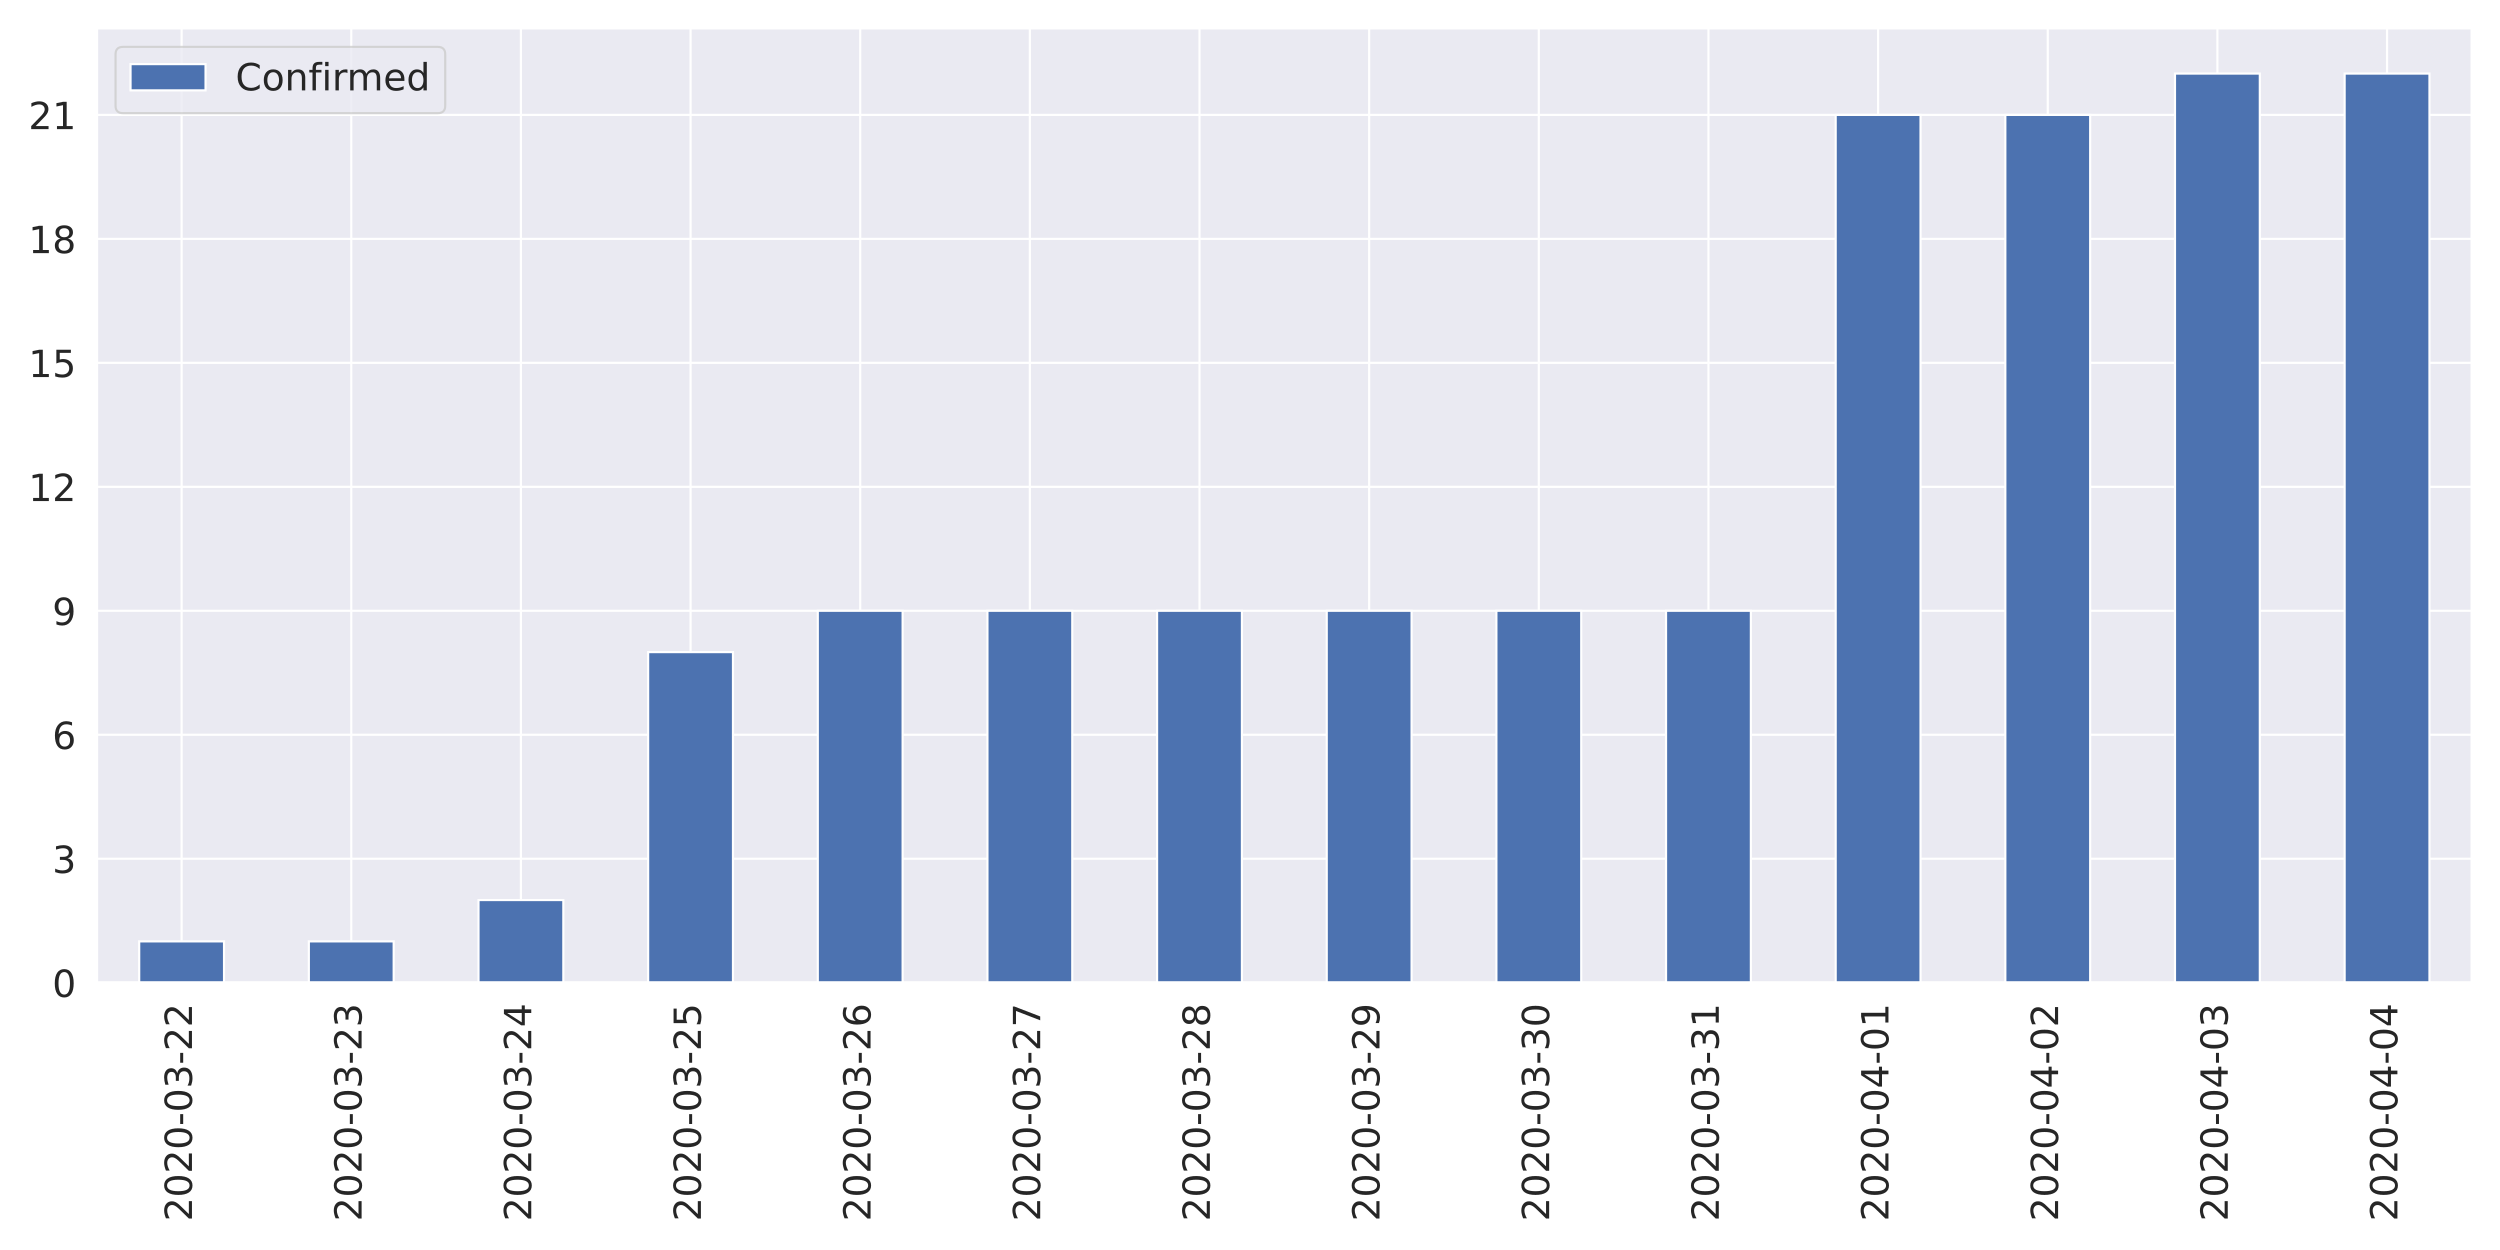
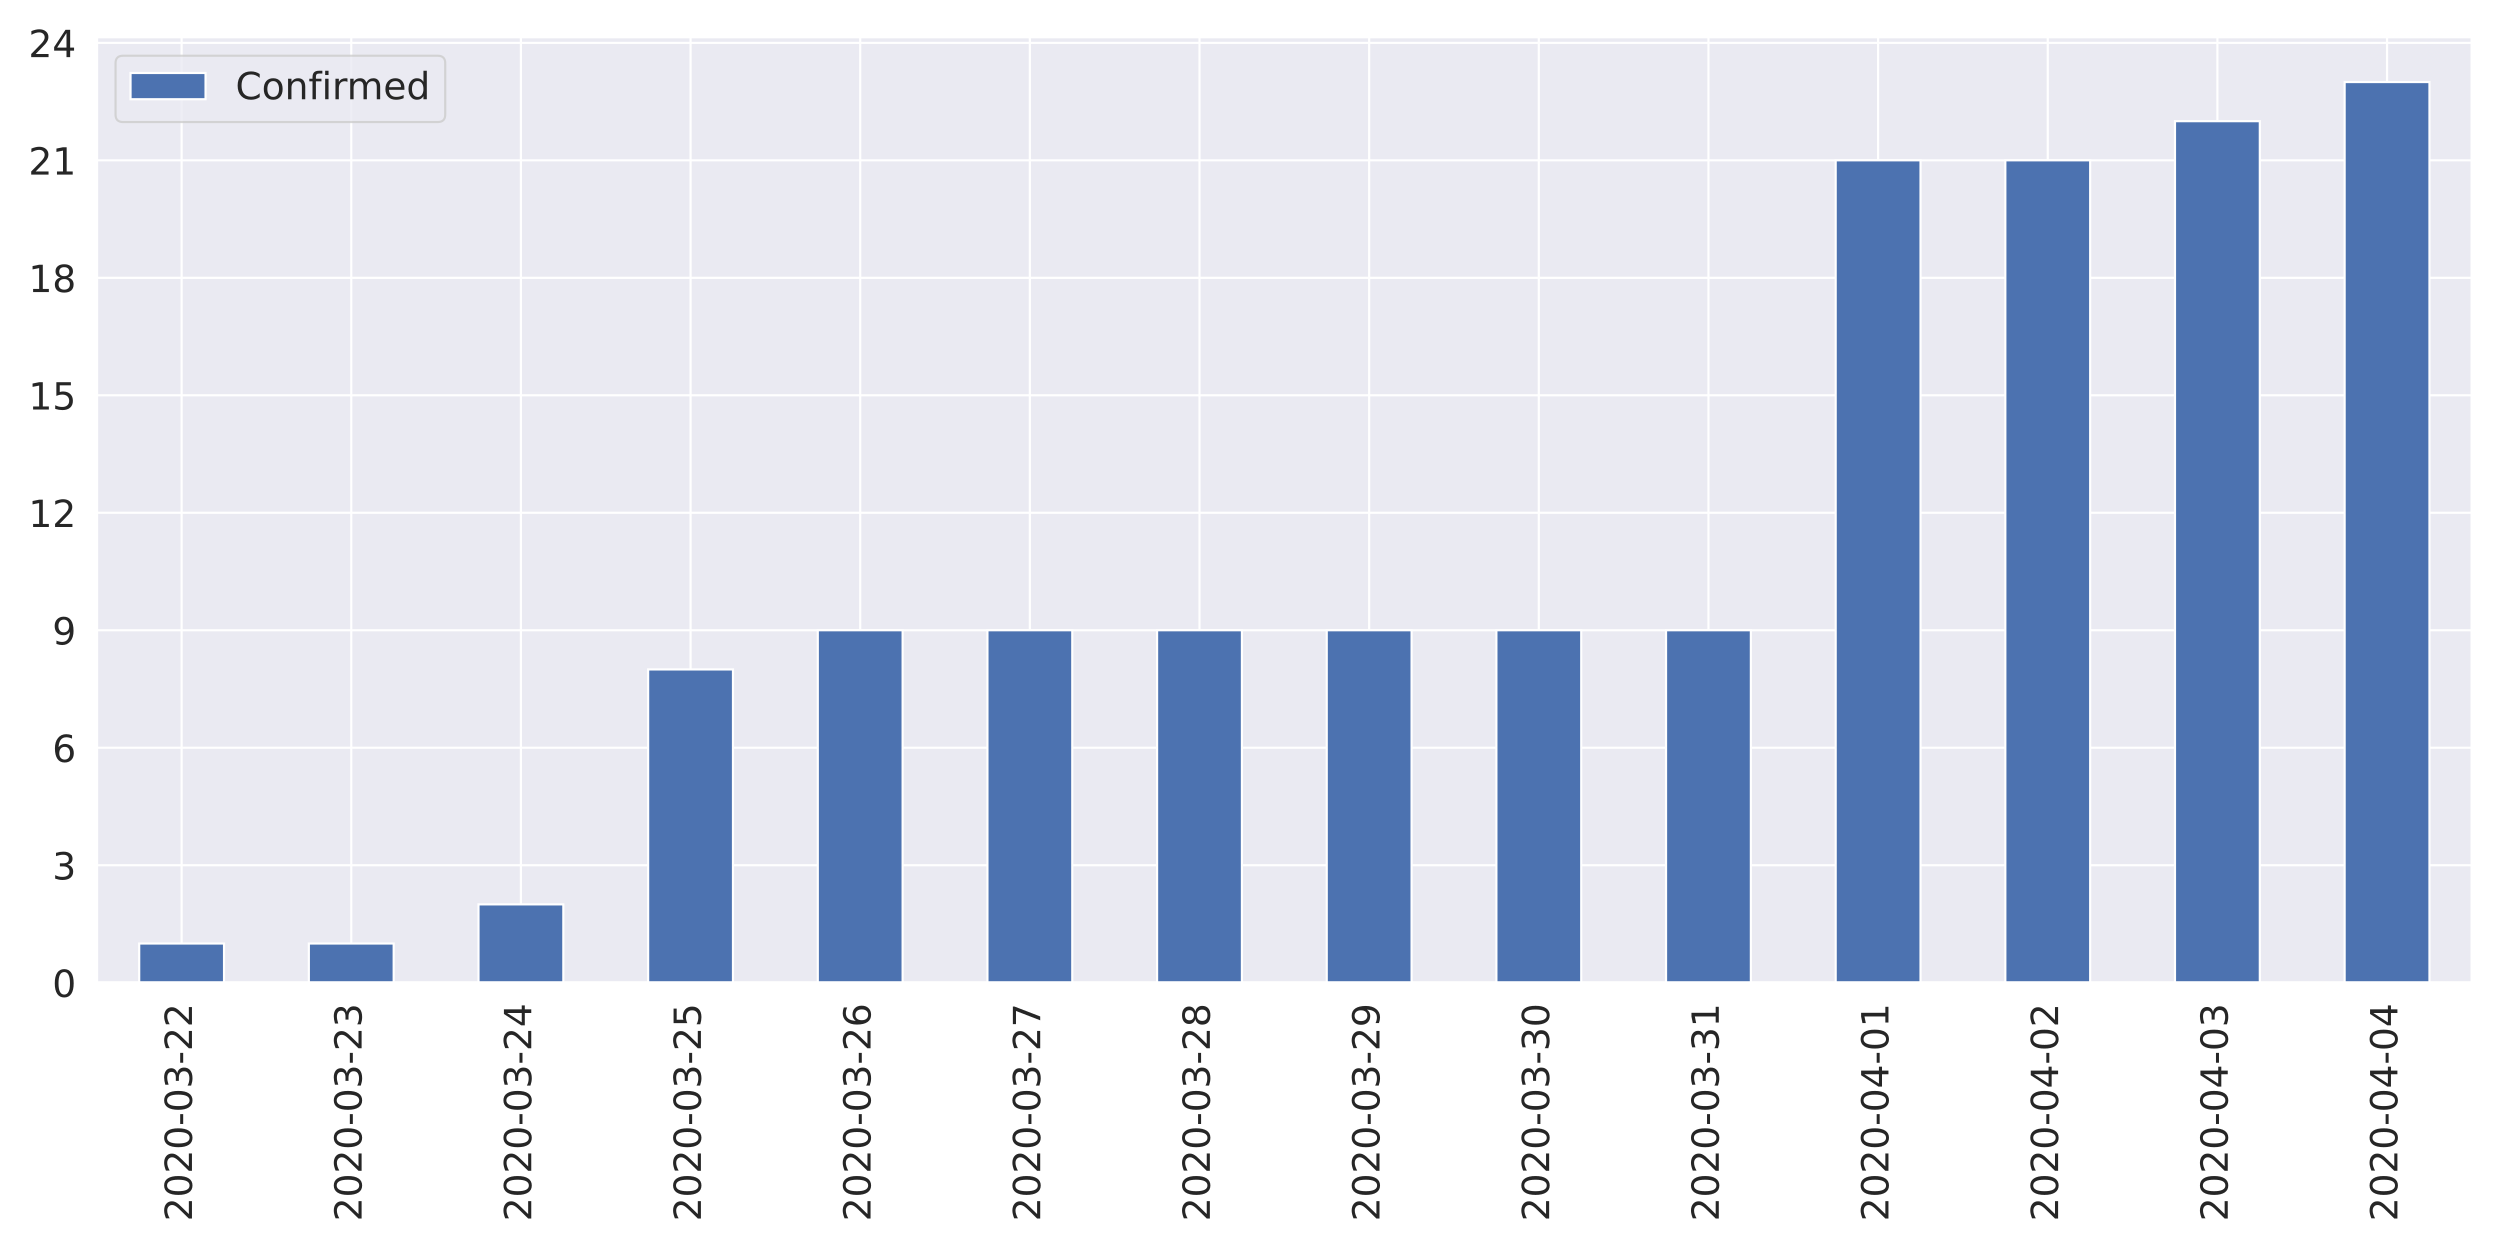
<svg xmlns="http://www.w3.org/2000/svg" xmlns:xlink="http://www.w3.org/1999/xlink" height="576pt" version="1.1" viewBox="0 0 1152 576" width="1152pt">
  <defs>
    <style type="text/css">
*{stroke-linecap:butt;stroke-linejoin:round;}
  </style>
  </defs>
  <g id="figure_1">
    <g id="patch_1">
      <path d="M 0 576  L 1152 576  L 1152 0  L 0 0  z " style="fill:#ffffff;" />
    </g>
    <g id="axes_1">
      <g id="patch_2">
-         <path d="M 44.6 452.83  L 1139.04 452.83  L 1139.04 12.96  L 44.6 12.96  z " style="fill:#eaeaf2;" />
+         <path d="M 44.6 452.83  L 1139.04 452.83  L 1139.04 17.045  L 44.6 17.045  z " style="fill:#eaeaf2;" />
      </g>
      <g id="matplotlib.axis_1">
        <g id="xtick_1">
          <g id="line2d_1">
-             <path clip-path="url(#pf73f8ee75b)" d="M 83.687 452.83  L 83.687 12.96  " style="fill:none;stroke:#ffffff;stroke-linecap:round;" />
+             <path clip-path="url(#p2d3a028dfe)" d="M 83.687 452.83  L 83.687 17.045  " style="fill:none;stroke:#ffffff;stroke-linecap:round;" />
          </g>
          <g id="text_1">
            <defs>
              <path d="M 19.188 8.297  L 53.609 8.297  L 53.609 0  L 7.328 0  L 7.328 8.297  Q 12.938 14.109 22.625 23.891  Q 32.328 33.688 34.812 36.531  Q 39.547 41.844 41.422 45.531  Q 43.312 49.219 43.312 52.781  Q 43.312 58.594 39.234 62.25  Q 35.156 65.922 28.609 65.922  Q 23.969 65.922 18.812 64.312  Q 13.672 62.703 7.812 59.422  L 7.812 69.391  Q 13.766 71.781 18.938 73  Q 24.125 74.219 28.422 74.219  Q 39.75 74.219 46.484 68.547  Q 53.219 62.891 53.219 53.422  Q 53.219 48.922 51.531 44.891  Q 49.859 40.875 45.406 35.406  Q 44.188 33.984 37.641 27.219  Q 31.109 20.453 19.188 8.297  z " id="DejaVuSans-50" />
              <path d="M 31.781 66.406  Q 24.172 66.406 20.328 58.906  Q 16.5 51.422 16.5 36.375  Q 16.5 21.391 20.328 13.891  Q 24.172 6.391 31.781 6.391  Q 39.453 6.391 43.281 13.891  Q 47.125 21.391 47.125 36.375  Q 47.125 51.422 43.281 58.906  Q 39.453 66.406 31.781 66.406  z M 31.781 74.219  Q 44.047 74.219 50.516 64.516  Q 56.984 54.828 56.984 36.375  Q 56.984 17.969 50.516 8.266  Q 44.047 -1.422 31.781 -1.422  Q 19.531 -1.422 13.062 8.266  Q 6.594 17.969 6.594 36.375  Q 6.594 54.828 13.062 64.516  Q 19.531 74.219 31.781 74.219  z " id="DejaVuSans-48" />
              <path d="M 4.891 31.391  L 31.203 31.391  L 31.203 23.391  L 4.891 23.391  z " id="DejaVuSans-45" />
              <path d="M 40.578 39.312  Q 47.656 37.797 51.625 33  Q 55.609 28.219 55.609 21.188  Q 55.609 10.406 48.188 4.484  Q 40.766 -1.422 27.094 -1.422  Q 22.516 -1.422 17.656 -0.516  Q 12.797 0.391 7.625 2.203  L 7.625 11.719  Q 11.719 9.328 16.594 8.109  Q 21.484 6.891 26.812 6.891  Q 36.078 6.891 40.938 10.547  Q 45.797 14.203 45.797 21.188  Q 45.797 27.641 41.281 31.266  Q 36.766 34.906 28.719 34.906  L 20.219 34.906  L 20.219 43.016  L 29.109 43.016  Q 36.375 43.016 40.234 45.922  Q 44.094 48.828 44.094 54.297  Q 44.094 59.906 40.109 62.906  Q 36.141 65.922 28.719 65.922  Q 24.656 65.922 20.016 65.031  Q 15.375 64.156 9.812 62.312  L 9.812 71.094  Q 15.438 72.656 20.344 73.438  Q 25.25 74.219 29.594 74.219  Q 40.828 74.219 47.359 69.109  Q 53.906 64.016 53.906 55.328  Q 53.906 49.266 50.438 45.094  Q 46.969 40.922 40.578 39.312  z " id="DejaVuSans-51" />
            </defs>
            <g style="fill:#262626;" transform="translate(88.45534 562.7538)rotate(-90)scale(0.1728 -0.1728)">
              <use xlink:href="#DejaVuSans-50" />
              <use x="63.623" xlink:href="#DejaVuSans-48" />
              <use x="127.246" xlink:href="#DejaVuSans-50" />
              <use x="190.869" xlink:href="#DejaVuSans-48" />
              <use x="254.492" xlink:href="#DejaVuSans-45" />
              <use x="290.576" xlink:href="#DejaVuSans-48" />
              <use x="354.199" xlink:href="#DejaVuSans-51" />
              <use x="417.822" xlink:href="#DejaVuSans-45" />
              <use x="453.906" xlink:href="#DejaVuSans-50" />
              <use x="517.529" xlink:href="#DejaVuSans-50" />
            </g>
          </g>
        </g>
        <g id="xtick_2">
          <g id="line2d_2">
-             <path clip-path="url(#pf73f8ee75b)" d="M 161.861 452.83  L 161.861 12.96  " style="fill:none;stroke:#ffffff;stroke-linecap:round;" />
+             <path clip-path="url(#p2d3a028dfe)" d="M 161.861 452.83  L 161.861 17.045  " style="fill:none;stroke:#ffffff;stroke-linecap:round;" />
          </g>
          <g id="text_2">
            <g style="fill:#262626;" transform="translate(166.6296 562.7538)rotate(-90)scale(0.1728 -0.1728)">
              <use xlink:href="#DejaVuSans-50" />
              <use x="63.623" xlink:href="#DejaVuSans-48" />
              <use x="127.246" xlink:href="#DejaVuSans-50" />
              <use x="190.869" xlink:href="#DejaVuSans-48" />
              <use x="254.492" xlink:href="#DejaVuSans-45" />
              <use x="290.576" xlink:href="#DejaVuSans-48" />
              <use x="354.199" xlink:href="#DejaVuSans-51" />
              <use x="417.822" xlink:href="#DejaVuSans-45" />
              <use x="453.906" xlink:href="#DejaVuSans-50" />
              <use x="517.529" xlink:href="#DejaVuSans-51" />
            </g>
          </g>
        </g>
        <g id="xtick_3">
          <g id="line2d_3">
-             <path clip-path="url(#pf73f8ee75b)" d="M 240.036 452.83  L 240.036 12.96  " style="fill:none;stroke:#ffffff;stroke-linecap:round;" />
+             <path clip-path="url(#p2d3a028dfe)" d="M 240.036 452.83  L 240.036 17.045  " style="fill:none;stroke:#ffffff;stroke-linecap:round;" />
          </g>
          <g id="text_3">
            <defs>
              <path d="M 37.797 64.312  L 12.891 25.391  L 37.797 25.391  z M 35.203 72.906  L 47.609 72.906  L 47.609 25.391  L 58.016 25.391  L 58.016 17.188  L 47.609 17.188  L 47.609 0  L 37.797 0  L 37.797 17.188  L 4.891 17.188  L 4.891 26.703  z " id="DejaVuSans-52" />
            </defs>
            <g style="fill:#262626;" transform="translate(244.8039 562.7538)rotate(-90)scale(0.1728 -0.1728)">
              <use xlink:href="#DejaVuSans-50" />
              <use x="63.623" xlink:href="#DejaVuSans-48" />
              <use x="127.246" xlink:href="#DejaVuSans-50" />
              <use x="190.869" xlink:href="#DejaVuSans-48" />
              <use x="254.492" xlink:href="#DejaVuSans-45" />
              <use x="290.576" xlink:href="#DejaVuSans-48" />
              <use x="354.199" xlink:href="#DejaVuSans-51" />
              <use x="417.822" xlink:href="#DejaVuSans-45" />
              <use x="453.906" xlink:href="#DejaVuSans-50" />
              <use x="517.529" xlink:href="#DejaVuSans-52" />
            </g>
          </g>
        </g>
        <g id="xtick_4">
          <g id="line2d_4">
-             <path clip-path="url(#pf73f8ee75b)" d="M 318.21 452.83  L 318.21 12.96  " style="fill:none;stroke:#ffffff;stroke-linecap:round;" />
+             <path clip-path="url(#p2d3a028dfe)" d="M 318.21 452.83  L 318.21 17.045  " style="fill:none;stroke:#ffffff;stroke-linecap:round;" />
          </g>
          <g id="text_4">
            <defs>
              <path d="M 10.797 72.906  L 49.516 72.906  L 49.516 64.594  L 19.828 64.594  L 19.828 46.734  Q 21.969 47.469 24.109 47.828  Q 26.266 48.188 28.422 48.188  Q 40.625 48.188 47.75 41.5  Q 54.891 34.812 54.891 23.391  Q 54.891 11.625 47.562 5.094  Q 40.234 -1.422 26.906 -1.422  Q 22.312 -1.422 17.547 -0.641  Q 12.797 0.141 7.719 1.703  L 7.719 11.625  Q 12.109 9.234 16.797 8.062  Q 21.484 6.891 26.703 6.891  Q 35.156 6.891 40.078 11.328  Q 45.016 15.766 45.016 23.391  Q 45.016 31 40.078 35.438  Q 35.156 39.891 26.703 39.891  Q 22.75 39.891 18.812 39.016  Q 14.891 38.141 10.797 36.281  z " id="DejaVuSans-53" />
            </defs>
            <g style="fill:#262626;" transform="translate(322.9782 562.7538)rotate(-90)scale(0.1728 -0.1728)">
              <use xlink:href="#DejaVuSans-50" />
              <use x="63.623" xlink:href="#DejaVuSans-48" />
              <use x="127.246" xlink:href="#DejaVuSans-50" />
              <use x="190.869" xlink:href="#DejaVuSans-48" />
              <use x="254.492" xlink:href="#DejaVuSans-45" />
              <use x="290.576" xlink:href="#DejaVuSans-48" />
              <use x="354.199" xlink:href="#DejaVuSans-51" />
              <use x="417.822" xlink:href="#DejaVuSans-45" />
              <use x="453.906" xlink:href="#DejaVuSans-50" />
              <use x="517.529" xlink:href="#DejaVuSans-53" />
            </g>
          </g>
        </g>
        <g id="xtick_5">
          <g id="line2d_5">
-             <path clip-path="url(#pf73f8ee75b)" d="M 396.384 452.83  L 396.384 12.96  " style="fill:none;stroke:#ffffff;stroke-linecap:round;" />
+             <path clip-path="url(#p2d3a028dfe)" d="M 396.384 452.83  L 396.384 17.045  " style="fill:none;stroke:#ffffff;stroke-linecap:round;" />
          </g>
          <g id="text_5">
            <defs>
              <path d="M 33.016 40.375  Q 26.375 40.375 22.484 35.828  Q 18.609 31.297 18.609 23.391  Q 18.609 15.531 22.484 10.953  Q 26.375 6.391 33.016 6.391  Q 39.656 6.391 43.531 10.953  Q 47.406 15.531 47.406 23.391  Q 47.406 31.297 43.531 35.828  Q 39.656 40.375 33.016 40.375  z M 52.594 71.297  L 52.594 62.312  Q 48.875 64.062 45.094 64.984  Q 41.312 65.922 37.594 65.922  Q 27.828 65.922 22.672 59.328  Q 17.531 52.734 16.797 39.406  Q 19.672 43.656 24.016 45.922  Q 28.375 48.188 33.594 48.188  Q 44.578 48.188 50.953 41.516  Q 57.328 34.859 57.328 23.391  Q 57.328 12.156 50.688 5.359  Q 44.047 -1.422 33.016 -1.422  Q 20.359 -1.422 13.672 8.266  Q 6.984 17.969 6.984 36.375  Q 6.984 53.656 15.188 63.938  Q 23.391 74.219 37.203 74.219  Q 40.922 74.219 44.703 73.484  Q 48.484 72.75 52.594 71.297  z " id="DejaVuSans-54" />
            </defs>
            <g style="fill:#262626;" transform="translate(401.1525 562.7538)rotate(-90)scale(0.1728 -0.1728)">
              <use xlink:href="#DejaVuSans-50" />
              <use x="63.623" xlink:href="#DejaVuSans-48" />
              <use x="127.246" xlink:href="#DejaVuSans-50" />
              <use x="190.869" xlink:href="#DejaVuSans-48" />
              <use x="254.492" xlink:href="#DejaVuSans-45" />
              <use x="290.576" xlink:href="#DejaVuSans-48" />
              <use x="354.199" xlink:href="#DejaVuSans-51" />
              <use x="417.822" xlink:href="#DejaVuSans-45" />
              <use x="453.906" xlink:href="#DejaVuSans-50" />
              <use x="517.529" xlink:href="#DejaVuSans-54" />
            </g>
          </g>
        </g>
        <g id="xtick_6">
          <g id="line2d_6">
-             <path clip-path="url(#pf73f8ee75b)" d="M 474.559 452.83  L 474.559 12.96  " style="fill:none;stroke:#ffffff;stroke-linecap:round;" />
+             <path clip-path="url(#p2d3a028dfe)" d="M 474.559 452.83  L 474.559 17.045  " style="fill:none;stroke:#ffffff;stroke-linecap:round;" />
          </g>
          <g id="text_6">
            <defs>
              <path d="M 8.203 72.906  L 55.078 72.906  L 55.078 68.703  L 28.609 0  L 18.312 0  L 43.219 64.594  L 8.203 64.594  z " id="DejaVuSans-55" />
            </defs>
            <g style="fill:#262626;" transform="translate(479.3268 562.7538)rotate(-90)scale(0.1728 -0.1728)">
              <use xlink:href="#DejaVuSans-50" />
              <use x="63.623" xlink:href="#DejaVuSans-48" />
              <use x="127.246" xlink:href="#DejaVuSans-50" />
              <use x="190.869" xlink:href="#DejaVuSans-48" />
              <use x="254.492" xlink:href="#DejaVuSans-45" />
              <use x="290.576" xlink:href="#DejaVuSans-48" />
              <use x="354.199" xlink:href="#DejaVuSans-51" />
              <use x="417.822" xlink:href="#DejaVuSans-45" />
              <use x="453.906" xlink:href="#DejaVuSans-50" />
              <use x="517.529" xlink:href="#DejaVuSans-55" />
            </g>
          </g>
        </g>
        <g id="xtick_7">
          <g id="line2d_7">
-             <path clip-path="url(#pf73f8ee75b)" d="M 552.733 452.83  L 552.733 12.96  " style="fill:none;stroke:#ffffff;stroke-linecap:round;" />
+             <path clip-path="url(#p2d3a028dfe)" d="M 552.733 452.83  L 552.733 17.045  " style="fill:none;stroke:#ffffff;stroke-linecap:round;" />
          </g>
          <g id="text_7">
            <defs>
              <path d="M 31.781 34.625  Q 24.75 34.625 20.719 30.859  Q 16.703 27.094 16.703 20.516  Q 16.703 13.922 20.719 10.156  Q 24.75 6.391 31.781 6.391  Q 38.812 6.391 42.859 10.172  Q 46.922 13.969 46.922 20.516  Q 46.922 27.094 42.891 30.859  Q 38.875 34.625 31.781 34.625  z M 21.922 38.812  Q 15.578 40.375 12.031 44.719  Q 8.5 49.078 8.5 55.328  Q 8.5 64.062 14.719 69.141  Q 20.953 74.219 31.781 74.219  Q 42.672 74.219 48.875 69.141  Q 55.078 64.062 55.078 55.328  Q 55.078 49.078 51.531 44.719  Q 48 40.375 41.703 38.812  Q 48.828 37.156 52.797 32.312  Q 56.781 27.484 56.781 20.516  Q 56.781 9.906 50.312 4.234  Q 43.844 -1.422 31.781 -1.422  Q 19.734 -1.422 13.25 4.234  Q 6.781 9.906 6.781 20.516  Q 6.781 27.484 10.781 32.312  Q 14.797 37.156 21.922 38.812  z M 18.312 54.391  Q 18.312 48.734 21.844 45.562  Q 25.391 42.391 31.781 42.391  Q 38.141 42.391 41.719 45.562  Q 45.312 48.734 45.312 54.391  Q 45.312 60.062 41.719 63.234  Q 38.141 66.406 31.781 66.406  Q 25.391 66.406 21.844 63.234  Q 18.312 60.062 18.312 54.391  z " id="DejaVuSans-56" />
            </defs>
            <g style="fill:#262626;" transform="translate(557.5011 562.7538)rotate(-90)scale(0.1728 -0.1728)">
              <use xlink:href="#DejaVuSans-50" />
              <use x="63.623" xlink:href="#DejaVuSans-48" />
              <use x="127.246" xlink:href="#DejaVuSans-50" />
              <use x="190.869" xlink:href="#DejaVuSans-48" />
              <use x="254.492" xlink:href="#DejaVuSans-45" />
              <use x="290.576" xlink:href="#DejaVuSans-48" />
              <use x="354.199" xlink:href="#DejaVuSans-51" />
              <use x="417.822" xlink:href="#DejaVuSans-45" />
              <use x="453.906" xlink:href="#DejaVuSans-50" />
              <use x="517.529" xlink:href="#DejaVuSans-56" />
            </g>
          </g>
        </g>
        <g id="xtick_8">
          <g id="line2d_8">
-             <path clip-path="url(#pf73f8ee75b)" d="M 630.907 452.83  L 630.907 12.96  " style="fill:none;stroke:#ffffff;stroke-linecap:round;" />
+             <path clip-path="url(#p2d3a028dfe)" d="M 630.907 452.83  L 630.907 17.045  " style="fill:none;stroke:#ffffff;stroke-linecap:round;" />
          </g>
          <g id="text_8">
            <defs>
              <path d="M 10.984 1.516  L 10.984 10.5  Q 14.703 8.734 18.5 7.812  Q 22.312 6.891 25.984 6.891  Q 35.75 6.891 40.891 13.453  Q 46.047 20.016 46.781 33.406  Q 43.953 29.203 39.594 26.953  Q 35.25 24.703 29.984 24.703  Q 19.047 24.703 12.672 31.312  Q 6.297 37.938 6.297 49.422  Q 6.297 60.641 12.938 67.422  Q 19.578 74.219 30.609 74.219  Q 43.266 74.219 49.922 64.516  Q 56.594 54.828 56.594 36.375  Q 56.594 19.141 48.406 8.859  Q 40.234 -1.422 26.422 -1.422  Q 22.703 -1.422 18.891 -0.688  Q 15.094 0.047 10.984 1.516  z M 30.609 32.422  Q 37.25 32.422 41.125 36.953  Q 45.016 41.5 45.016 49.422  Q 45.016 57.281 41.125 61.844  Q 37.25 66.406 30.609 66.406  Q 23.969 66.406 20.094 61.844  Q 16.219 57.281 16.219 49.422  Q 16.219 41.5 20.094 36.953  Q 23.969 32.422 30.609 32.422  z " id="DejaVuSans-57" />
            </defs>
            <g style="fill:#262626;" transform="translate(635.6753 562.7538)rotate(-90)scale(0.1728 -0.1728)">
              <use xlink:href="#DejaVuSans-50" />
              <use x="63.623" xlink:href="#DejaVuSans-48" />
              <use x="127.246" xlink:href="#DejaVuSans-50" />
              <use x="190.869" xlink:href="#DejaVuSans-48" />
              <use x="254.492" xlink:href="#DejaVuSans-45" />
              <use x="290.576" xlink:href="#DejaVuSans-48" />
              <use x="354.199" xlink:href="#DejaVuSans-51" />
              <use x="417.822" xlink:href="#DejaVuSans-45" />
              <use x="453.906" xlink:href="#DejaVuSans-50" />
              <use x="517.529" xlink:href="#DejaVuSans-57" />
            </g>
          </g>
        </g>
        <g id="xtick_9">
          <g id="line2d_9">
-             <path clip-path="url(#pf73f8ee75b)" d="M 709.081 452.83  L 709.081 12.96  " style="fill:none;stroke:#ffffff;stroke-linecap:round;" />
+             <path clip-path="url(#p2d3a028dfe)" d="M 709.081 452.83  L 709.081 17.045  " style="fill:none;stroke:#ffffff;stroke-linecap:round;" />
          </g>
          <g id="text_9">
            <g style="fill:#262626;" transform="translate(713.8496 562.7538)rotate(-90)scale(0.1728 -0.1728)">
              <use xlink:href="#DejaVuSans-50" />
              <use x="63.623" xlink:href="#DejaVuSans-48" />
              <use x="127.246" xlink:href="#DejaVuSans-50" />
              <use x="190.869" xlink:href="#DejaVuSans-48" />
              <use x="254.492" xlink:href="#DejaVuSans-45" />
              <use x="290.576" xlink:href="#DejaVuSans-48" />
              <use x="354.199" xlink:href="#DejaVuSans-51" />
              <use x="417.822" xlink:href="#DejaVuSans-45" />
              <use x="453.906" xlink:href="#DejaVuSans-51" />
              <use x="517.529" xlink:href="#DejaVuSans-48" />
            </g>
          </g>
        </g>
        <g id="xtick_10">
          <g id="line2d_10">
-             <path clip-path="url(#pf73f8ee75b)" d="M 787.256 452.83  L 787.256 12.96  " style="fill:none;stroke:#ffffff;stroke-linecap:round;" />
+             <path clip-path="url(#p2d3a028dfe)" d="M 787.256 452.83  L 787.256 17.045  " style="fill:none;stroke:#ffffff;stroke-linecap:round;" />
          </g>
          <g id="text_10">
            <defs>
              <path d="M 12.406 8.297  L 28.516 8.297  L 28.516 63.922  L 10.984 60.406  L 10.984 69.391  L 28.422 72.906  L 38.281 72.906  L 38.281 8.297  L 54.391 8.297  L 54.391 0  L 12.406 0  z " id="DejaVuSans-49" />
            </defs>
            <g style="fill:#262626;" transform="translate(792.0239 562.7538)rotate(-90)scale(0.1728 -0.1728)">
              <use xlink:href="#DejaVuSans-50" />
              <use x="63.623" xlink:href="#DejaVuSans-48" />
              <use x="127.246" xlink:href="#DejaVuSans-50" />
              <use x="190.869" xlink:href="#DejaVuSans-48" />
              <use x="254.492" xlink:href="#DejaVuSans-45" />
              <use x="290.576" xlink:href="#DejaVuSans-48" />
              <use x="354.199" xlink:href="#DejaVuSans-51" />
              <use x="417.822" xlink:href="#DejaVuSans-45" />
              <use x="453.906" xlink:href="#DejaVuSans-51" />
              <use x="517.529" xlink:href="#DejaVuSans-49" />
            </g>
          </g>
        </g>
        <g id="xtick_11">
          <g id="line2d_11">
-             <path clip-path="url(#pf73f8ee75b)" d="M 865.43 452.83  L 865.43 12.96  " style="fill:none;stroke:#ffffff;stroke-linecap:round;" />
+             <path clip-path="url(#p2d3a028dfe)" d="M 865.43 452.83  L 865.43 17.045  " style="fill:none;stroke:#ffffff;stroke-linecap:round;" />
          </g>
          <g id="text_11">
            <g style="fill:#262626;" transform="translate(870.1982 562.7538)rotate(-90)scale(0.1728 -0.1728)">
              <use xlink:href="#DejaVuSans-50" />
              <use x="63.623" xlink:href="#DejaVuSans-48" />
              <use x="127.246" xlink:href="#DejaVuSans-50" />
              <use x="190.869" xlink:href="#DejaVuSans-48" />
              <use x="254.492" xlink:href="#DejaVuSans-45" />
              <use x="290.576" xlink:href="#DejaVuSans-48" />
              <use x="354.199" xlink:href="#DejaVuSans-52" />
              <use x="417.822" xlink:href="#DejaVuSans-45" />
              <use x="453.906" xlink:href="#DejaVuSans-48" />
              <use x="517.529" xlink:href="#DejaVuSans-49" />
            </g>
          </g>
        </g>
        <g id="xtick_12">
          <g id="line2d_12">
-             <path clip-path="url(#pf73f8ee75b)" d="M 943.604 452.83  L 943.604 12.96  " style="fill:none;stroke:#ffffff;stroke-linecap:round;" />
+             <path clip-path="url(#p2d3a028dfe)" d="M 943.604 452.83  L 943.604 17.045  " style="fill:none;stroke:#ffffff;stroke-linecap:round;" />
          </g>
          <g id="text_12">
            <g style="fill:#262626;" transform="translate(948.3725 562.7538)rotate(-90)scale(0.1728 -0.1728)">
              <use xlink:href="#DejaVuSans-50" />
              <use x="63.623" xlink:href="#DejaVuSans-48" />
              <use x="127.246" xlink:href="#DejaVuSans-50" />
              <use x="190.869" xlink:href="#DejaVuSans-48" />
              <use x="254.492" xlink:href="#DejaVuSans-45" />
              <use x="290.576" xlink:href="#DejaVuSans-48" />
              <use x="354.199" xlink:href="#DejaVuSans-52" />
              <use x="417.822" xlink:href="#DejaVuSans-45" />
              <use x="453.906" xlink:href="#DejaVuSans-48" />
              <use x="517.529" xlink:href="#DejaVuSans-50" />
            </g>
          </g>
        </g>
        <g id="xtick_13">
          <g id="line2d_13">
-             <path clip-path="url(#pf73f8ee75b)" d="M 1021.779 452.83  L 1021.779 12.96  " style="fill:none;stroke:#ffffff;stroke-linecap:round;" />
+             <path clip-path="url(#p2d3a028dfe)" d="M 1021.779 452.83  L 1021.779 17.045  " style="fill:none;stroke:#ffffff;stroke-linecap:round;" />
          </g>
          <g id="text_13">
            <g style="fill:#262626;" transform="translate(1026.547 562.7538)rotate(-90)scale(0.1728 -0.1728)">
              <use xlink:href="#DejaVuSans-50" />
              <use x="63.623" xlink:href="#DejaVuSans-48" />
              <use x="127.246" xlink:href="#DejaVuSans-50" />
              <use x="190.869" xlink:href="#DejaVuSans-48" />
              <use x="254.492" xlink:href="#DejaVuSans-45" />
              <use x="290.576" xlink:href="#DejaVuSans-48" />
              <use x="354.199" xlink:href="#DejaVuSans-52" />
              <use x="417.822" xlink:href="#DejaVuSans-45" />
              <use x="453.906" xlink:href="#DejaVuSans-48" />
              <use x="517.529" xlink:href="#DejaVuSans-51" />
            </g>
          </g>
        </g>
        <g id="xtick_14">
          <g id="line2d_14">
-             <path clip-path="url(#pf73f8ee75b)" d="M 1099.953 452.83  L 1099.953 12.96  " style="fill:none;stroke:#ffffff;stroke-linecap:round;" />
+             <path clip-path="url(#p2d3a028dfe)" d="M 1099.953 452.83  L 1099.953 17.045  " style="fill:none;stroke:#ffffff;stroke-linecap:round;" />
          </g>
          <g id="text_14">
            <g style="fill:#262626;" transform="translate(1104.721 562.7538)rotate(-90)scale(0.1728 -0.1728)">
              <use xlink:href="#DejaVuSans-50" />
              <use x="63.623" xlink:href="#DejaVuSans-48" />
              <use x="127.246" xlink:href="#DejaVuSans-50" />
              <use x="190.869" xlink:href="#DejaVuSans-48" />
              <use x="254.492" xlink:href="#DejaVuSans-45" />
              <use x="290.576" xlink:href="#DejaVuSans-48" />
              <use x="354.199" xlink:href="#DejaVuSans-52" />
              <use x="417.822" xlink:href="#DejaVuSans-45" />
              <use x="453.906" xlink:href="#DejaVuSans-48" />
              <use x="517.529" xlink:href="#DejaVuSans-52" />
            </g>
          </g>
        </g>
      </g>
      <g id="matplotlib.axis_2">
        <g id="ytick_1">
          <g id="line2d_15">
-             <path clip-path="url(#pf73f8ee75b)" d="M 44.6 452.83  L 1139.04 452.83  " style="fill:none;stroke:#ffffff;stroke-linecap:round;" />
+             <path clip-path="url(#p2d3a028dfe)" d="M 44.6 452.83  L 1139.04 452.83  " style="fill:none;stroke:#ffffff;stroke-linecap:round;" />
          </g>
          <g id="text_15">
            <g style="fill:#262626;" transform="translate(24.1056 459.3951)scale(0.1728 -0.1728)">
              <use xlink:href="#DejaVuSans-48" />
            </g>
          </g>
        </g>
        <g id="ytick_2">
          <g id="line2d_16">
-             <path clip-path="url(#pf73f8ee75b)" d="M 44.6 395.704  L 1139.04 395.704  " style="fill:none;stroke:#ffffff;stroke-linecap:round;" />
+             <path clip-path="url(#p2d3a028dfe)" d="M 44.6 398.695  L 1139.04 398.695  " style="fill:none;stroke:#ffffff;stroke-linecap:round;" />
          </g>
          <g id="text_16">
-             <g style="fill:#262626;" transform="translate(24.1056 402.2691)scale(0.1728 -0.1728)">
+             <g style="fill:#262626;" transform="translate(24.1056 405.2603)scale(0.1728 -0.1728)">
              <use xlink:href="#DejaVuSans-51" />
            </g>
          </g>
        </g>
        <g id="ytick_3">
          <g id="line2d_17">
-             <path clip-path="url(#pf73f8ee75b)" d="M 44.6 338.578  L 1139.04 338.578  " style="fill:none;stroke:#ffffff;stroke-linecap:round;" />
+             <path clip-path="url(#p2d3a028dfe)" d="M 44.6 344.56  L 1139.04 344.56  " style="fill:none;stroke:#ffffff;stroke-linecap:round;" />
          </g>
          <g id="text_17">
-             <g style="fill:#262626;" transform="translate(24.1056 345.1431)scale(0.1728 -0.1728)">
+             <g style="fill:#262626;" transform="translate(24.1056 351.1255)scale(0.1728 -0.1728)">
              <use xlink:href="#DejaVuSans-54" />
            </g>
          </g>
        </g>
        <g id="ytick_4">
          <g id="line2d_18">
-             <path clip-path="url(#pf73f8ee75b)" d="M 44.6 281.452  L 1139.04 281.452  " style="fill:none;stroke:#ffffff;stroke-linecap:round;" />
+             <path clip-path="url(#p2d3a028dfe)" d="M 44.6 290.426  L 1139.04 290.426  " style="fill:none;stroke:#ffffff;stroke-linecap:round;" />
          </g>
          <g id="text_18">
-             <g style="fill:#262626;" transform="translate(24.1056 288.0171)scale(0.1728 -0.1728)">
+             <g style="fill:#262626;" transform="translate(24.1056 296.9908)scale(0.1728 -0.1728)">
              <use xlink:href="#DejaVuSans-57" />
            </g>
          </g>
        </g>
        <g id="ytick_5">
          <g id="line2d_19">
-             <path clip-path="url(#pf73f8ee75b)" d="M 44.6 224.326  L 1139.04 224.326  " style="fill:none;stroke:#ffffff;stroke-linecap:round;" />
+             <path clip-path="url(#p2d3a028dfe)" d="M 44.6 236.291  L 1139.04 236.291  " style="fill:none;stroke:#ffffff;stroke-linecap:round;" />
          </g>
          <g id="text_19">
-             <g style="fill:#262626;" transform="translate(13.1112 230.8912)scale(0.1728 -0.1728)">
+             <g style="fill:#262626;" transform="translate(13.1112 242.856)scale(0.1728 -0.1728)">
              <use xlink:href="#DejaVuSans-49" />
              <use x="63.623" xlink:href="#DejaVuSans-50" />
            </g>
          </g>
        </g>
        <g id="ytick_6">
          <g id="line2d_20">
-             <path clip-path="url(#pf73f8ee75b)" d="M 44.6 167.2  L 1139.04 167.2  " style="fill:none;stroke:#ffffff;stroke-linecap:round;" />
+             <path clip-path="url(#p2d3a028dfe)" d="M 44.6 182.156  L 1139.04 182.156  " style="fill:none;stroke:#ffffff;stroke-linecap:round;" />
          </g>
          <g id="text_20">
-             <g style="fill:#262626;" transform="translate(13.1112 173.7652)scale(0.1728 -0.1728)">
+             <g style="fill:#262626;" transform="translate(13.1112 188.7213)scale(0.1728 -0.1728)">
              <use xlink:href="#DejaVuSans-49" />
              <use x="63.623" xlink:href="#DejaVuSans-53" />
            </g>
          </g>
        </g>
        <g id="ytick_7">
          <g id="line2d_21">
-             <path clip-path="url(#pf73f8ee75b)" d="M 44.6 110.074  L 1139.04 110.074  " style="fill:none;stroke:#ffffff;stroke-linecap:round;" />
+             <path clip-path="url(#p2d3a028dfe)" d="M 44.6 128.021  L 1139.04 128.021  " style="fill:none;stroke:#ffffff;stroke-linecap:round;" />
          </g>
          <g id="text_21">
-             <g style="fill:#262626;" transform="translate(13.1112 116.6392)scale(0.1728 -0.1728)">
+             <g style="fill:#262626;" transform="translate(13.1112 134.5865)scale(0.1728 -0.1728)">
              <use xlink:href="#DejaVuSans-49" />
              <use x="63.623" xlink:href="#DejaVuSans-56" />
            </g>
          </g>
        </g>
        <g id="ytick_8">
          <g id="line2d_22">
-             <path clip-path="url(#pf73f8ee75b)" d="M 44.6 52.948  L 1139.04 52.948  " style="fill:none;stroke:#ffffff;stroke-linecap:round;" />
+             <path clip-path="url(#p2d3a028dfe)" d="M 44.6 73.887  L 1139.04 73.887  " style="fill:none;stroke:#ffffff;stroke-linecap:round;" />
          </g>
          <g id="text_22">
-             <g style="fill:#262626;" transform="translate(13.1112 59.51323)scale(0.1728 -0.1728)">
+             <g style="fill:#262626;" transform="translate(13.1112 80.45176)scale(0.1728 -0.1728)">
              <use xlink:href="#DejaVuSans-50" />
              <use x="63.623" xlink:href="#DejaVuSans-49" />
            </g>
          </g>
        </g>
+         <g id="ytick_9">
+           <g id="line2d_23">
+             <path clip-path="url(#p2d3a028dfe)" d="M 44.6 19.752  L 1139.04 19.752  " style="fill:none;stroke:#ffffff;stroke-linecap:round;" />
+           </g>
+           <g id="text_23">
+             <g style="fill:#262626;" transform="translate(13.1112 26.31701)scale(0.1728 -0.1728)">
+               <use xlink:href="#DejaVuSans-50" />
+               <use x="63.623" xlink:href="#DejaVuSans-52" />
+             </g>
+           </g>
+         </g>
      </g>
      <g id="patch_3">
-         <path clip-path="url(#pf73f8ee75b)" d="M 64.144 452.83  L 103.231 452.83  L 103.231 433.788  L 64.144 433.788  z " style="fill:#4c72b0;stroke:#ffffff;stroke-linejoin:miter;" />
+         <path clip-path="url(#p2d3a028dfe)" d="M 64.144 452.83  L 103.231 452.83  L 103.231 434.785  L 64.144 434.785  z " style="fill:#4c72b0;stroke:#ffffff;stroke-linejoin:miter;" />
      </g>
      <g id="patch_4">
-         <path clip-path="url(#pf73f8ee75b)" d="M 142.318 452.83  L 181.405 452.83  L 181.405 433.788  L 142.318 433.788  z " style="fill:#4c72b0;stroke:#ffffff;stroke-linejoin:miter;" />
+         <path clip-path="url(#p2d3a028dfe)" d="M 142.318 452.83  L 181.405 452.83  L 181.405 434.785  L 142.318 434.785  z " style="fill:#4c72b0;stroke:#ffffff;stroke-linejoin:miter;" />
      </g>
      <g id="patch_5">
-         <path clip-path="url(#pf73f8ee75b)" d="M 220.492 452.83  L 259.579 452.83  L 259.579 414.746  L 220.492 414.746  z " style="fill:#4c72b0;stroke:#ffffff;stroke-linejoin:miter;" />
+         <path clip-path="url(#p2d3a028dfe)" d="M 220.492 452.83  L 259.579 452.83  L 259.579 416.74  L 220.492 416.74  z " style="fill:#4c72b0;stroke:#ffffff;stroke-linejoin:miter;" />
      </g>
      <g id="patch_6">
-         <path clip-path="url(#pf73f8ee75b)" d="M 298.666 452.83  L 337.754 452.83  L 337.754 300.494  L 298.666 300.494  z " style="fill:#4c72b0;stroke:#ffffff;stroke-linejoin:miter;" />
+         <path clip-path="url(#p2d3a028dfe)" d="M 298.666 452.83  L 337.754 452.83  L 337.754 308.471  L 298.666 308.471  z " style="fill:#4c72b0;stroke:#ffffff;stroke-linejoin:miter;" />
      </g>
      <g id="patch_7">
-         <path clip-path="url(#pf73f8ee75b)" d="M 376.841 452.83  L 415.928 452.83  L 415.928 281.452  L 376.841 281.452  z " style="fill:#4c72b0;stroke:#ffffff;stroke-linejoin:miter;" />
+         <path clip-path="url(#p2d3a028dfe)" d="M 376.841 452.83  L 415.928 452.83  L 415.928 290.426  L 376.841 290.426  z " style="fill:#4c72b0;stroke:#ffffff;stroke-linejoin:miter;" />
      </g>
      <g id="patch_8">
-         <path clip-path="url(#pf73f8ee75b)" d="M 455.015 452.83  L 494.102 452.83  L 494.102 281.452  L 455.015 281.452  z " style="fill:#4c72b0;stroke:#ffffff;stroke-linejoin:miter;" />
+         <path clip-path="url(#p2d3a028dfe)" d="M 455.015 452.83  L 494.102 452.83  L 494.102 290.426  L 455.015 290.426  z " style="fill:#4c72b0;stroke:#ffffff;stroke-linejoin:miter;" />
      </g>
      <g id="patch_9">
-         <path clip-path="url(#pf73f8ee75b)" d="M 533.189 452.83  L 572.276 452.83  L 572.276 281.452  L 533.189 281.452  z " style="fill:#4c72b0;stroke:#ffffff;stroke-linejoin:miter;" />
+         <path clip-path="url(#p2d3a028dfe)" d="M 533.189 452.83  L 572.276 452.83  L 572.276 290.426  L 533.189 290.426  z " style="fill:#4c72b0;stroke:#ffffff;stroke-linejoin:miter;" />
      </g>
      <g id="patch_10">
-         <path clip-path="url(#pf73f8ee75b)" d="M 611.364 452.83  L 650.451 452.83  L 650.451 281.452  L 611.364 281.452  z " style="fill:#4c72b0;stroke:#ffffff;stroke-linejoin:miter;" />
+         <path clip-path="url(#p2d3a028dfe)" d="M 611.364 452.83  L 650.451 452.83  L 650.451 290.426  L 611.364 290.426  z " style="fill:#4c72b0;stroke:#ffffff;stroke-linejoin:miter;" />
      </g>
      <g id="patch_11">
-         <path clip-path="url(#pf73f8ee75b)" d="M 689.538 452.83  L 728.625 452.83  L 728.625 281.452  L 689.538 281.452  z " style="fill:#4c72b0;stroke:#ffffff;stroke-linejoin:miter;" />
+         <path clip-path="url(#p2d3a028dfe)" d="M 689.538 452.83  L 728.625 452.83  L 728.625 290.426  L 689.538 290.426  z " style="fill:#4c72b0;stroke:#ffffff;stroke-linejoin:miter;" />
      </g>
      <g id="patch_12">
-         <path clip-path="url(#pf73f8ee75b)" d="M 767.712 452.83  L 806.799 452.83  L 806.799 281.452  L 767.712 281.452  z " style="fill:#4c72b0;stroke:#ffffff;stroke-linejoin:miter;" />
+         <path clip-path="url(#p2d3a028dfe)" d="M 767.712 452.83  L 806.799 452.83  L 806.799 290.426  L 767.712 290.426  z " style="fill:#4c72b0;stroke:#ffffff;stroke-linejoin:miter;" />
      </g>
      <g id="patch_13">
-         <path clip-path="url(#pf73f8ee75b)" d="M 845.886 452.83  L 884.974 452.83  L 884.974 52.948  L 845.886 52.948  z " style="fill:#4c72b0;stroke:#ffffff;stroke-linejoin:miter;" />
+         <path clip-path="url(#p2d3a028dfe)" d="M 845.886 452.83  L 884.974 452.83  L 884.974 73.887  L 845.886 73.887  z " style="fill:#4c72b0;stroke:#ffffff;stroke-linejoin:miter;" />
      </g>
      <g id="patch_14">
-         <path clip-path="url(#pf73f8ee75b)" d="M 924.061 452.83  L 963.148 452.83  L 963.148 52.948  L 924.061 52.948  z " style="fill:#4c72b0;stroke:#ffffff;stroke-linejoin:miter;" />
+         <path clip-path="url(#p2d3a028dfe)" d="M 924.061 452.83  L 963.148 452.83  L 963.148 73.887  L 924.061 73.887  z " style="fill:#4c72b0;stroke:#ffffff;stroke-linejoin:miter;" />
      </g>
      <g id="patch_15">
-         <path clip-path="url(#pf73f8ee75b)" d="M 1002.235 452.83  L 1041.322 452.83  L 1041.322 33.906  L 1002.235 33.906  z " style="fill:#4c72b0;stroke:#ffffff;stroke-linejoin:miter;" />
+         <path clip-path="url(#p2d3a028dfe)" d="M 1002.235 452.83  L 1041.322 452.83  L 1041.322 55.842  L 1002.235 55.842  z " style="fill:#4c72b0;stroke:#ffffff;stroke-linejoin:miter;" />
      </g>
      <g id="patch_16">
-         <path clip-path="url(#pf73f8ee75b)" d="M 1080.409 452.83  L 1119.496 452.83  L 1119.496 33.906  L 1080.409 33.906  z " style="fill:#4c72b0;stroke:#ffffff;stroke-linejoin:miter;" />
+         <path clip-path="url(#p2d3a028dfe)" d="M 1080.409 452.83  L 1119.496 452.83  L 1119.496 37.797  L 1080.409 37.797  z " style="fill:#4c72b0;stroke:#ffffff;stroke-linejoin:miter;" />
      </g>
      <g id="patch_17">
-         <path d="M 44.6 452.83  L 44.6 12.96  " style="fill:none;stroke:#ffffff;stroke-linecap:square;stroke-linejoin:miter;stroke-width:1.25;" />
+         <path d="M 44.6 452.83  L 44.6 17.045  " style="fill:none;stroke:#ffffff;stroke-linecap:square;stroke-linejoin:miter;stroke-width:1.25;" />
      </g>
      <g id="patch_18">
-         <path d="M 1139.04 452.83  L 1139.04 12.96  " style="fill:none;stroke:#ffffff;stroke-linecap:square;stroke-linejoin:miter;stroke-width:1.25;" />
+         <path d="M 1139.04 452.83  L 1139.04 17.045  " style="fill:none;stroke:#ffffff;stroke-linecap:square;stroke-linejoin:miter;stroke-width:1.25;" />
      </g>
      <g id="patch_19">
        <path d="M 44.6 452.83  L 1139.04 452.83  " style="fill:none;stroke:#ffffff;stroke-linecap:square;stroke-linejoin:miter;stroke-width:1.25;" />
      </g>
      <g id="patch_20">
-         <path d="M 44.6 12.96  L 1139.04 12.96  " style="fill:none;stroke:#ffffff;stroke-linecap:square;stroke-linejoin:miter;stroke-width:1.25;" />
+         <path d="M 44.6 17.045  L 1139.04 17.045  " style="fill:none;stroke:#ffffff;stroke-linecap:square;stroke-linejoin:miter;stroke-width:1.25;" />
      </g>
      <g id="legend_1">
        <g id="patch_21">
-           <path d="M 56.696 52.148  L 201.702 52.148  Q 205.158 52.148 205.158 48.692  L 205.158 25.056  Q 205.158 21.6 201.702 21.6  L 56.696 21.6  Q 53.24 21.6 53.24 25.056  L 53.24 48.692  Q 53.24 52.148 56.696 52.148  z " style="fill:#eaeaf2;opacity:0.8;stroke:#cccccc;stroke-linejoin:miter;" />
+           <path d="M 56.696 56.233  L 201.702 56.233  Q 205.158 56.233 205.158 52.777  L 205.158 29.141  Q 205.158 25.685 201.702 25.685  L 56.696 25.685  Q 53.24 25.685 53.24 29.141  L 53.24 52.777  Q 53.24 56.233 56.696 56.233  z " style="fill:#eaeaf2;opacity:0.8;stroke:#cccccc;stroke-linejoin:miter;" />
        </g>
        <g id="patch_22">
-           <path d="M 60.152 41.642  L 94.712 41.642  L 94.712 29.546  L 60.152 29.546  z " style="fill:#4c72b0;stroke:#ffffff;stroke-linejoin:miter;" />
-         </g>
-         <g id="text_23">
+           <path d="M 60.152 45.727  L 94.712 45.727  L 94.712 33.631  L 60.152 33.631  z " style="fill:#4c72b0;stroke:#ffffff;stroke-linejoin:miter;" />
+         </g>
+         <g id="text_24">
          <defs>
            <path d="M 64.406 67.281  L 64.406 56.891  Q 59.422 61.531 53.781 63.812  Q 48.141 66.109 41.797 66.109  Q 29.297 66.109 22.656 58.469  Q 16.016 50.828 16.016 36.375  Q 16.016 21.969 22.656 14.328  Q 29.297 6.688 41.797 6.688  Q 48.141 6.688 53.781 8.984  Q 59.422 11.281 64.406 15.922  L 64.406 5.609  Q 59.234 2.094 53.438 0.328  Q 47.656 -1.422 41.219 -1.422  Q 24.656 -1.422 15.125 8.703  Q 5.609 18.844 5.609 36.375  Q 5.609 53.953 15.125 64.078  Q 24.656 74.219 41.219 74.219  Q 47.75 74.219 53.531 72.484  Q 59.328 70.75 64.406 67.281  z " id="DejaVuSans-67" />
            <path d="M 30.609 48.391  Q 23.391 48.391 19.188 42.75  Q 14.984 37.109 14.984 27.297  Q 14.984 17.484 19.156 11.844  Q 23.344 6.203 30.609 6.203  Q 37.797 6.203 41.984 11.859  Q 46.188 17.531 46.188 27.297  Q 46.188 37.016 41.984 42.703  Q 37.797 48.391 30.609 48.391  z M 30.609 56  Q 42.328 56 49.016 48.375  Q 55.719 40.766 55.719 27.297  Q 55.719 13.875 49.016 6.219  Q 42.328 -1.422 30.609 -1.422  Q 18.844 -1.422 12.172 6.219  Q 5.516 13.875 5.516 27.297  Q 5.516 40.766 12.172 48.375  Q 18.844 56 30.609 56  z " id="DejaVuSans-111" />
            <path d="M 54.891 33.016  L 54.891 0  L 45.906 0  L 45.906 32.719  Q 45.906 40.484 42.875 44.328  Q 39.844 48.188 33.797 48.188  Q 26.516 48.188 22.312 43.547  Q 18.109 38.922 18.109 30.906  L 18.109 0  L 9.078 0  L 9.078 54.688  L 18.109 54.688  L 18.109 46.188  Q 21.344 51.125 25.703 53.562  Q 30.078 56 35.797 56  Q 45.219 56 50.047 50.172  Q 54.891 44.344 54.891 33.016  z " id="DejaVuSans-110" />
            <path d="M 37.109 75.984  L 37.109 68.5  L 28.516 68.5  Q 23.688 68.5 21.797 66.547  Q 19.922 64.594 19.922 59.516  L 19.922 54.688  L 34.719 54.688  L 34.719 47.703  L 19.922 47.703  L 19.922 0  L 10.891 0  L 10.891 47.703  L 2.297 47.703  L 2.297 54.688  L 10.891 54.688  L 10.891 58.5  Q 10.891 67.625 15.141 71.797  Q 19.391 75.984 28.609 75.984  z " id="DejaVuSans-102" />
            <path d="M 9.422 54.688  L 18.406 54.688  L 18.406 0  L 9.422 0  z M 9.422 75.984  L 18.406 75.984  L 18.406 64.594  L 9.422 64.594  z " id="DejaVuSans-105" />
            <path d="M 41.109 46.297  Q 39.594 47.172 37.812 47.578  Q 36.031 48 33.891 48  Q 26.266 48 22.188 43.047  Q 18.109 38.094 18.109 28.812  L 18.109 0  L 9.078 0  L 9.078 54.688  L 18.109 54.688  L 18.109 46.188  Q 20.953 51.172 25.484 53.578  Q 30.031 56 36.531 56  Q 37.453 56 38.578 55.875  Q 39.703 55.766 41.062 55.516  z " id="DejaVuSans-114" />
            <path d="M 52 44.188  Q 55.375 50.25 60.062 53.125  Q 64.75 56 71.094 56  Q 79.641 56 84.281 50.016  Q 88.922 44.047 88.922 33.016  L 88.922 0  L 79.891 0  L 79.891 32.719  Q 79.891 40.578 77.094 44.375  Q 74.312 48.188 68.609 48.188  Q 61.625 48.188 57.562 43.547  Q 53.516 38.922 53.516 30.906  L 53.516 0  L 44.484 0  L 44.484 32.719  Q 44.484 40.625 41.703 44.406  Q 38.922 48.188 33.109 48.188  Q 26.219 48.188 22.156 43.531  Q 18.109 38.875 18.109 30.906  L 18.109 0  L 9.078 0  L 9.078 54.688  L 18.109 54.688  L 18.109 46.188  Q 21.188 51.219 25.484 53.609  Q 29.781 56 35.688 56  Q 41.656 56 45.828 52.969  Q 50 49.953 52 44.188  z " id="DejaVuSans-109" />
            <path d="M 56.203 29.594  L 56.203 25.203  L 14.891 25.203  Q 15.484 15.922 20.484 11.062  Q 25.484 6.203 34.422 6.203  Q 39.594 6.203 44.453 7.469  Q 49.312 8.734 54.109 11.281  L 54.109 2.781  Q 49.266 0.734 44.188 -0.344  Q 39.109 -1.422 33.891 -1.422  Q 20.797 -1.422 13.156 6.188  Q 5.516 13.812 5.516 26.812  Q 5.516 40.234 12.766 48.109  Q 20.016 56 32.328 56  Q 43.359 56 49.781 48.891  Q 56.203 41.797 56.203 29.594  z M 47.219 32.234  Q 47.125 39.594 43.094 43.984  Q 39.062 48.391 32.422 48.391  Q 24.906 48.391 20.391 44.141  Q 15.875 39.891 15.188 32.172  z " id="DejaVuSans-101" />
            <path d="M 45.406 46.391  L 45.406 75.984  L 54.391 75.984  L 54.391 0  L 45.406 0  L 45.406 8.203  Q 42.578 3.328 38.25 0.953  Q 33.938 -1.422 27.875 -1.422  Q 17.969 -1.422 11.734 6.484  Q 5.516 14.406 5.516 27.297  Q 5.516 40.188 11.734 48.094  Q 17.969 56 27.875 56  Q 33.938 56 38.25 53.625  Q 42.578 51.266 45.406 46.391  z M 14.797 27.297  Q 14.797 17.391 18.875 11.75  Q 22.953 6.109 30.078 6.109  Q 37.203 6.109 41.297 11.75  Q 45.406 17.391 45.406 27.297  Q 45.406 37.203 41.297 42.844  Q 37.203 48.484 30.078 48.484  Q 22.953 48.484 18.875 42.844  Q 14.797 37.203 14.797 27.297  z " id="DejaVuSans-100" />
          </defs>
-           <g style="fill:#262626;" transform="translate(108.536 41.6421)scale(0.1728 -0.1728)">
+           <g style="fill:#262626;" transform="translate(108.536 45.72732)scale(0.1728 -0.1728)">
            <use xlink:href="#DejaVuSans-67" />
            <use x="69.824" xlink:href="#DejaVuSans-111" />
            <use x="131.006" xlink:href="#DejaVuSans-110" />
            <use x="194.385" xlink:href="#DejaVuSans-102" />
            <use x="229.59" xlink:href="#DejaVuSans-105" />
            <use x="257.373" xlink:href="#DejaVuSans-114" />
            <use x="296.736" xlink:href="#DejaVuSans-109" />
            <use x="394.148" xlink:href="#DejaVuSans-101" />
            <use x="455.672" xlink:href="#DejaVuSans-100" />
          </g>
        </g>
      </g>
    </g>
  </g>
  <defs>
-     <clipPath id="pf73f8ee75b">
-       <rect height="439.87" width="1094.44" x="44.6" y="12.96" />
+     <clipPath id="p2d3a028dfe">
+       <rect height="435.785" width="1094.44" x="44.6" y="17.045" />
    </clipPath>
  </defs>
</svg>
